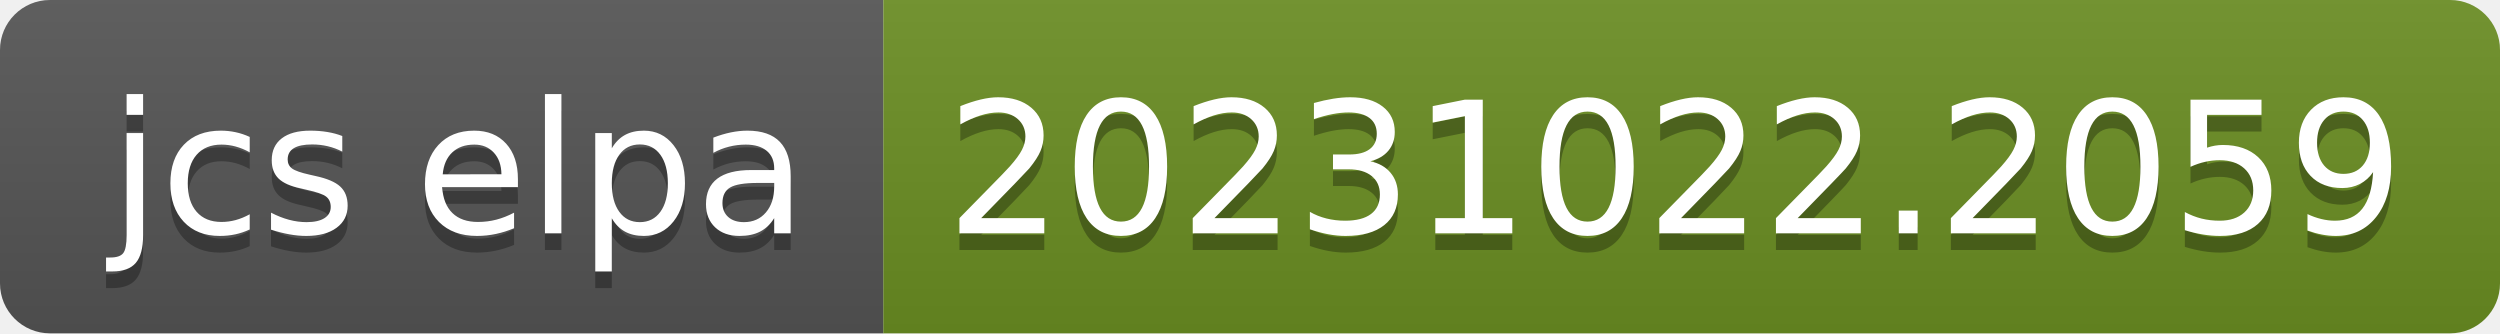
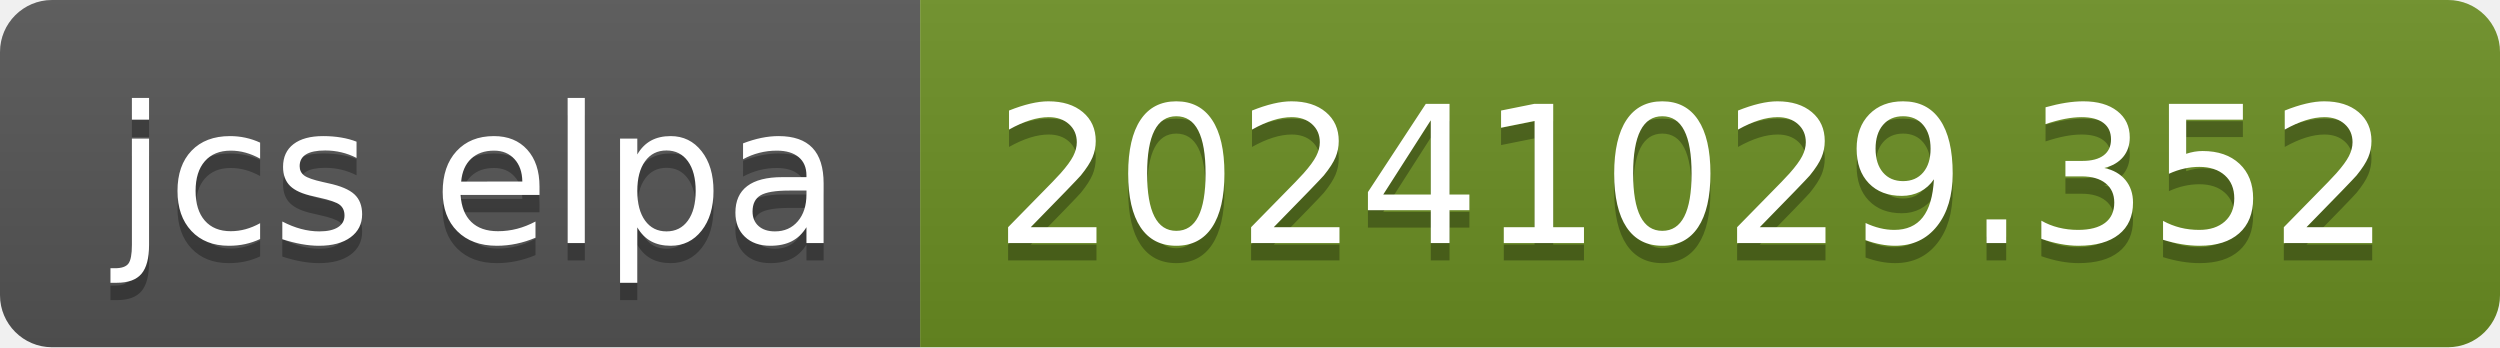
- <svg xmlns="http://www.w3.org/2000/svg" width="150" height="20" role="img" aria-label="jcs elpa: 20231022.2059">
+ <svg xmlns="http://www.w3.org/2000/svg" width="144" height="20" role="img" aria-label="jcs elpa: 20241029.352">
  <linearGradient id="s" x2="0" y2="100%">
    <stop offset="0" stop-color="#bbb" stop-opacity=".1" />
    <stop offset="1" stop-opacity=".1" />
  </linearGradient>
  <clipPath id="r">
-     <rect width="150" height="20" rx="3" fill="#fff" />
+     <rect width="144" height="20" rx="3" fill="#fff" />
  </clipPath>
  <g clip-path="url(#r)">
    <rect width="53" height="20" fill="#555" />
-     <rect x="53" width="97" height="20" fill="#6b8e23" />
-     <rect width="150" height="20" fill="url(#s)" />
+     <rect x="53" width="91" height="20" fill="#6b8e23" />
+     <rect width="144" height="20" fill="url(#s)" />
  </g>
  <g fill="#fff" text-anchor="middle" font-family="Verdana,Geneva,DejaVu Sans,sans-serif" text-rendering="geometricPrecision" font-size="110">
    <text aria-hidden="true" x="275" y="150" fill="#010101" fill-opacity=".3" transform="scale(.1)" textLength="430">jcs elpa</text>
    <text x="275" y="140" transform="scale(.1)" fill="#fff" textLength="430">jcs elpa</text>
-     <text aria-hidden="true" x="1005" y="150" fill="#010101" fill-opacity=".3" transform="scale(.1)" textLength="870">20231022.2059</text>
-     <text x="1005" y="140" transform="scale(.1)" fill="#fff" textLength="870">20231022.2059</text>
+     <text aria-hidden="true" x="975" y="150" fill="#010101" fill-opacity=".3" transform="scale(.1)" textLength="810">20241029.352</text>
+     <text x="975" y="140" transform="scale(.1)" fill="#fff" textLength="810">20241029.352</text>
  </g>
</svg>
